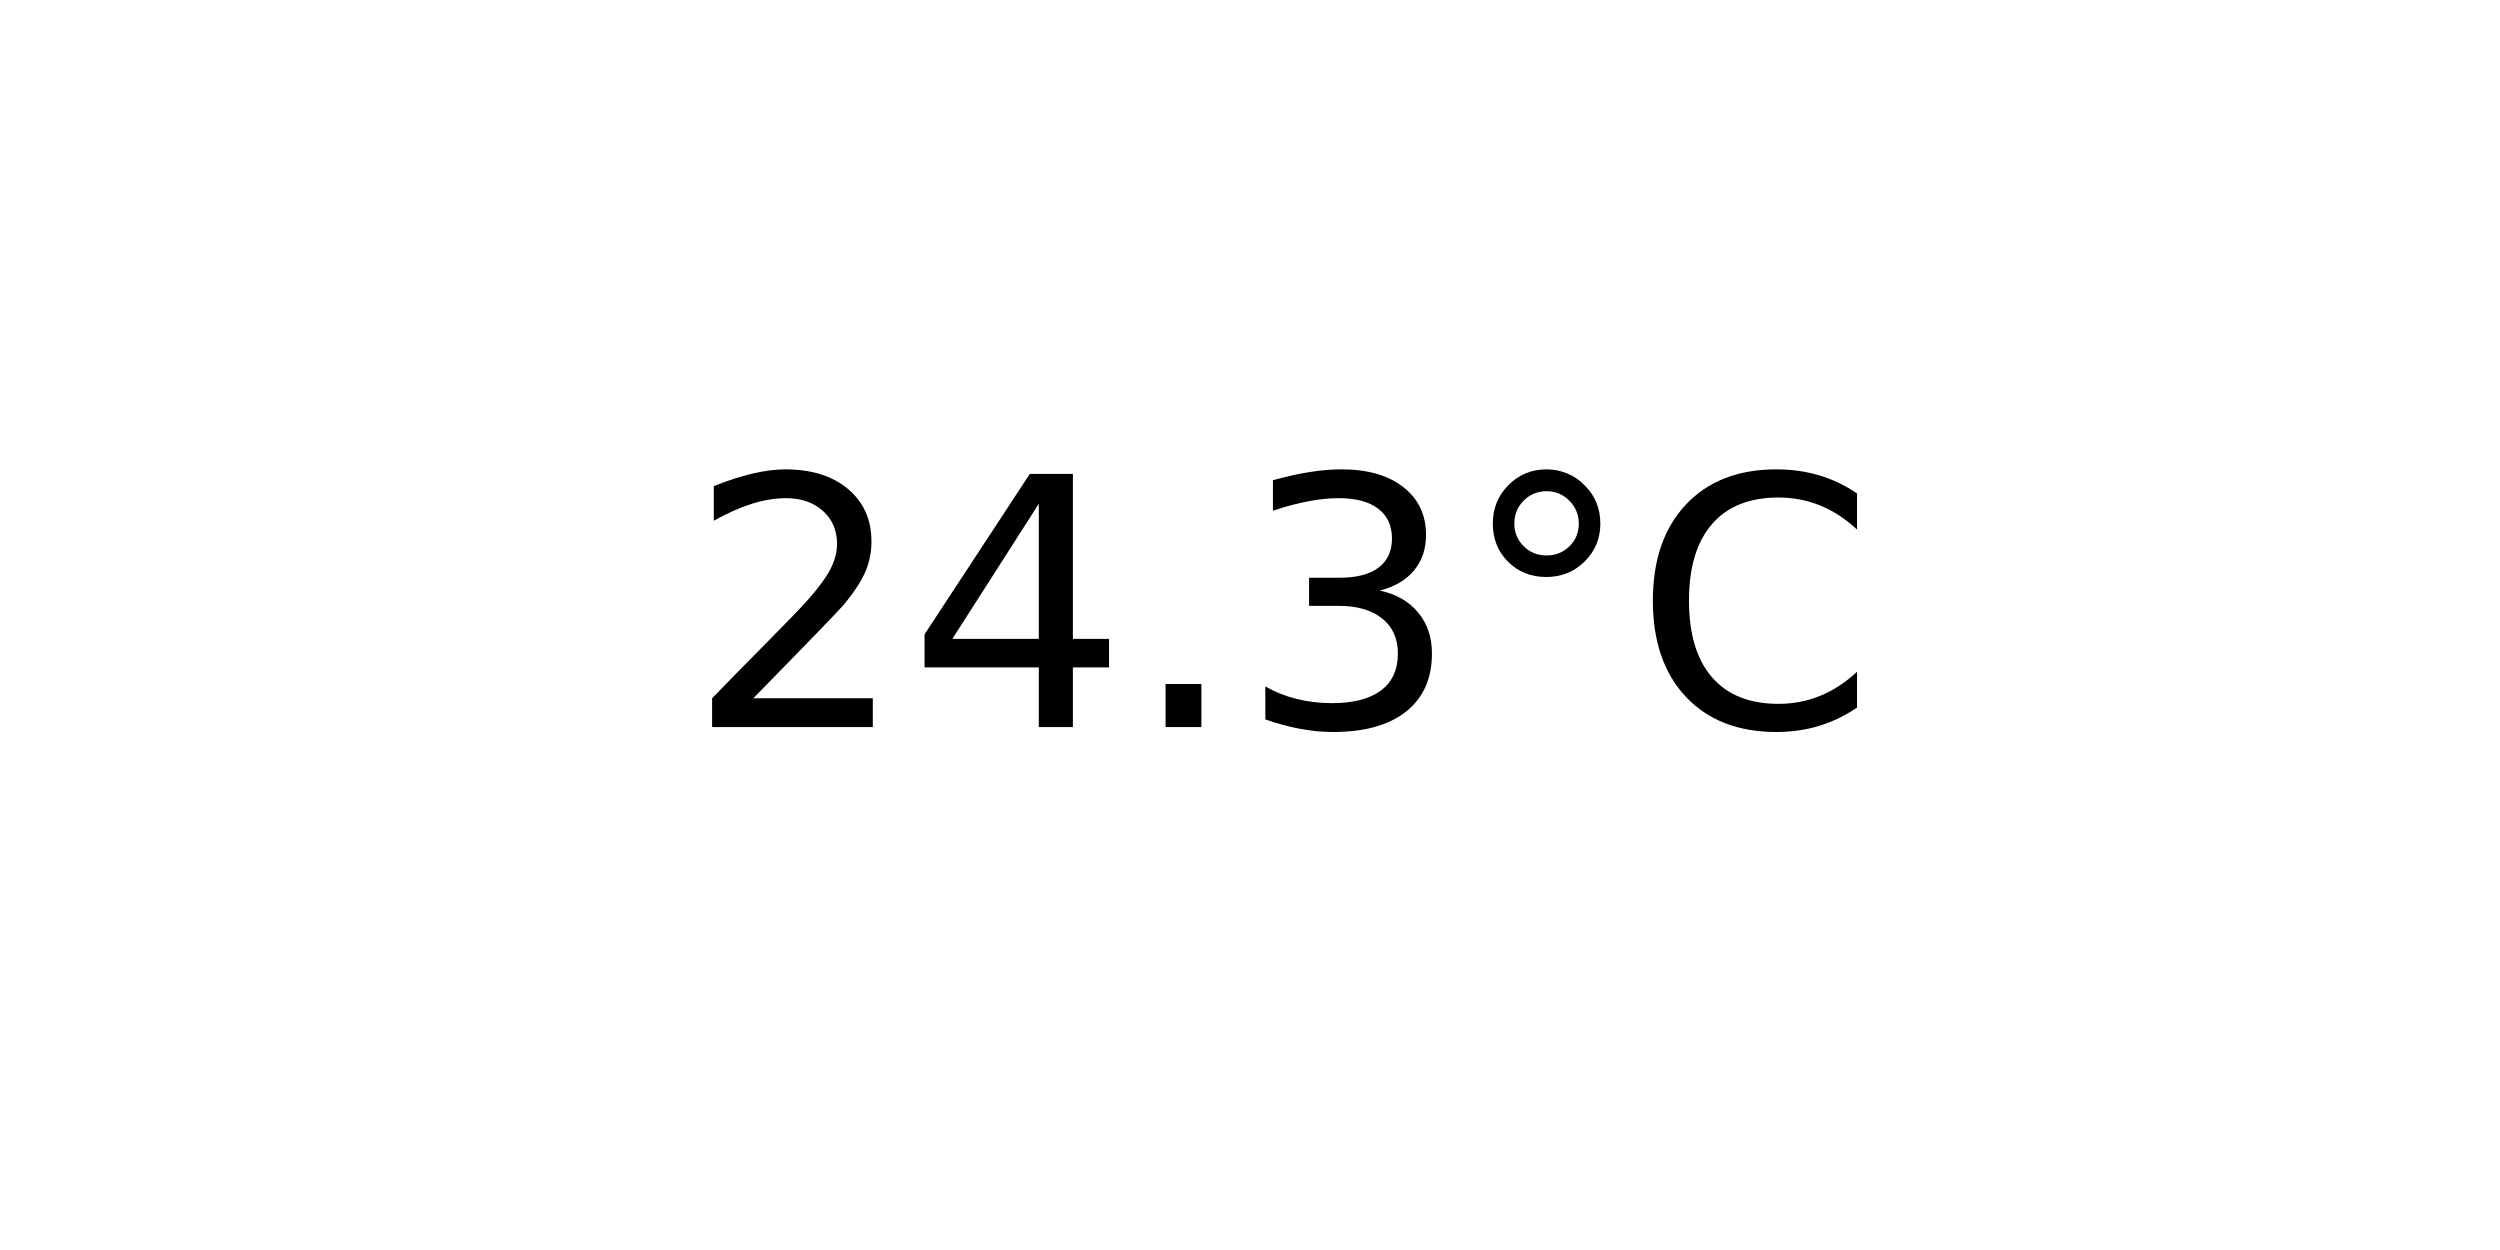
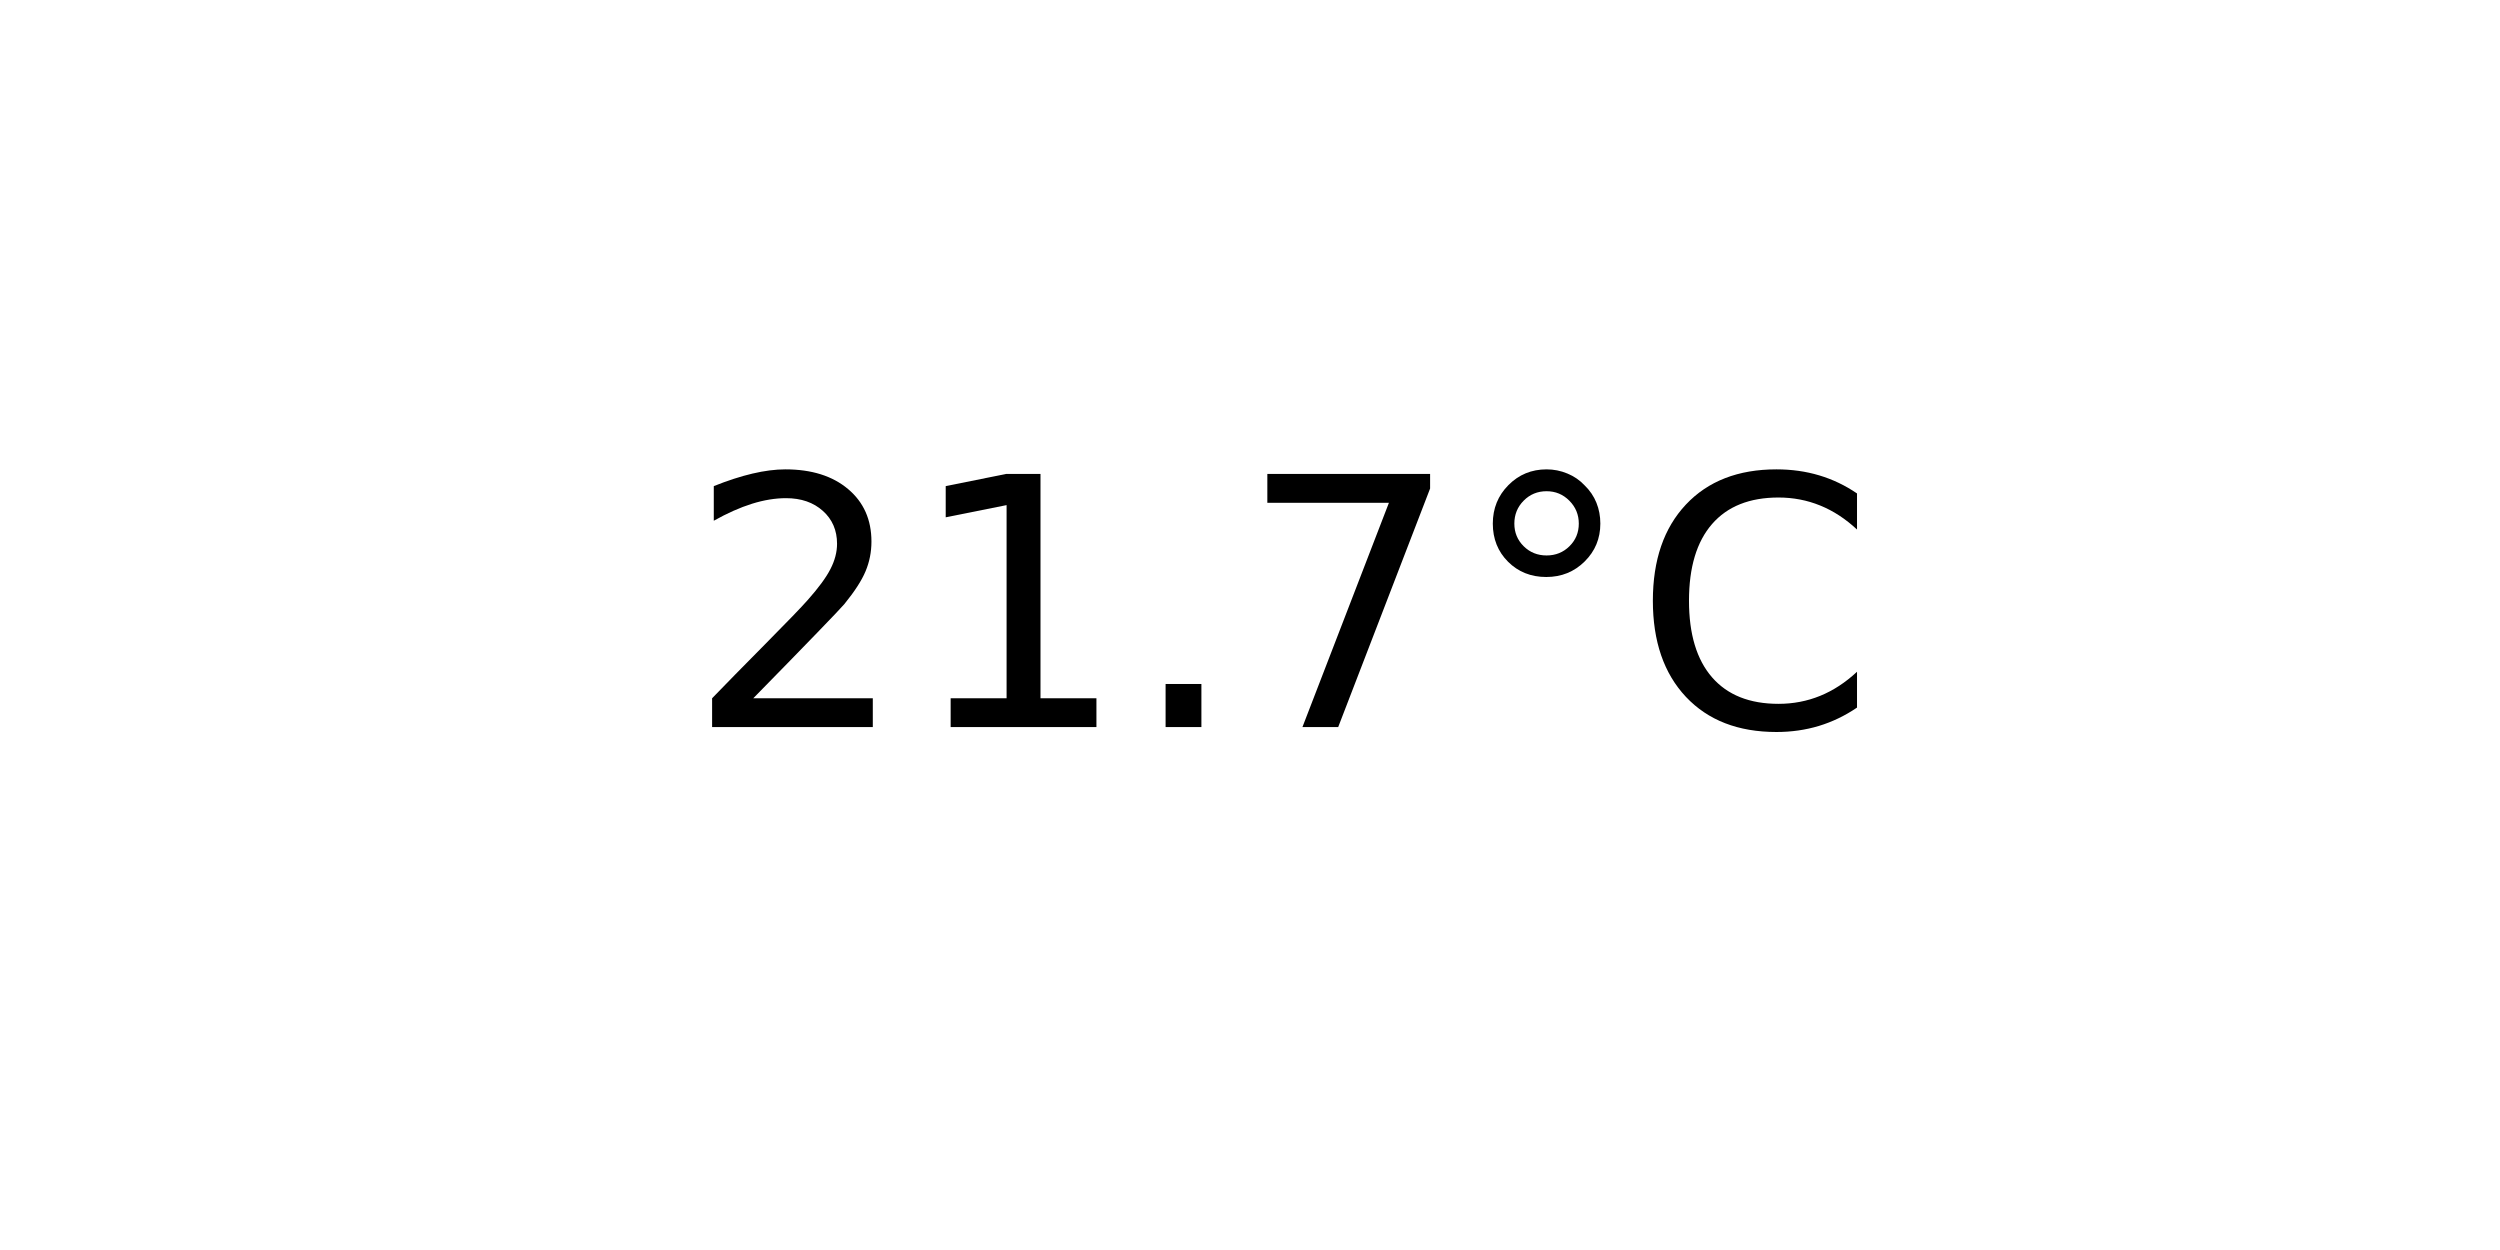
<svg xmlns="http://www.w3.org/2000/svg" xmlns:xlink="http://www.w3.org/1999/xlink" width="72pt" height="36pt" viewBox="0 0 72 36" version="1.1">
  <defs>
    <style type="text/css">*{stroke-linejoin: round; stroke-linecap: butt}</style>
  </defs>
  <g id="figure_1">
    <g id="axes_1">
      <g id="text_1">
        <g transform="translate(19.77578 20.93937) scale(0.1 -0.1)">
          <defs>
            <path id="DejaVuSans-32" d="M 1228 531  L 3431 531  L 3431 0  L 469 0  L 469 531  Q 828 903 1448 1529  Q 2069 2156 2228 2338  Q 2531 2678 2651 2914  Q 2772 3150 2772 3378  Q 2772 3750 2511 3984  Q 2250 4219 1831 4219  Q 1534 4219 1204 4116  Q 875 4013 500 3803  L 500 4441  Q 881 4594 1212 4672  Q 1544 4750 1819 4750  Q 2544 4750 2975 4387  Q 3406 4025 3406 3419  Q 3406 3131 3298 2873  Q 3191 2616 2906 2266  Q 2828 2175 2409 1742  Q 1991 1309 1228 531  z " transform="scale(0.015625)" />
-             <path id="DejaVuSans-34" d="M 2419 4116  L 825 1625  L 2419 1625  L 2419 4116  z M 2253 4666  L 3047 4666  L 3047 1625  L 3713 1625  L 3713 1100  L 3047 1100  L 3047 0  L 2419 0  L 2419 1100  L 313 1100  L 313 1709  L 2253 4666  z " transform="scale(0.015625)" />
+             <path id="DejaVuSans-31" d="M 794 531  L 1825 531  L 1825 4091  L 703 3866  L 703 4441  L 1819 4666  L 2450 4666  L 2450 531  L 3481 531  L 3481 0  L 794 0  L 794 531  z " transform="scale(0.015625)" />
            <path id="DejaVuSans-2e" d="M 684 794  L 1344 794  L 1344 0  L 684 0  L 684 794  z " transform="scale(0.015625)" />
-             <path id="DejaVuSans-33" d="M 2597 2516  Q 3050 2419 3304 2112  Q 3559 1806 3559 1356  Q 3559 666 3084 287  Q 2609 -91 1734 -91  Q 1441 -91 1130 -33  Q 819 25 488 141  L 488 750  Q 750 597 1062 519  Q 1375 441 1716 441  Q 2309 441 2620 675  Q 2931 909 2931 1356  Q 2931 1769 2642 2001  Q 2353 2234 1838 2234  L 1294 2234  L 1294 2753  L 1863 2753  Q 2328 2753 2575 2939  Q 2822 3125 2822 3475  Q 2822 3834 2567 4026  Q 2313 4219 1838 4219  Q 1578 4219 1281 4162  Q 984 4106 628 3988  L 628 4550  Q 988 4650 1302 4700  Q 1616 4750 1894 4750  Q 2613 4750 3031 4423  Q 3450 4097 3450 3541  Q 3450 3153 3228 2886  Q 3006 2619 2597 2516  z " transform="scale(0.015625)" />
+             <path id="DejaVuSans-37" d="M 525 4666  L 3525 4666  L 3525 4397  L 1831 0  L 1172 0  L 2766 4134  L 525 4134  L 525 4666  z " transform="scale(0.015625)" />
            <path id="DejaVuSans-b0" d="M 1600 4347  Q 1350 4347 1178 4173  Q 1006 4000 1006 3750  Q 1006 3503 1178 3333  Q 1350 3163 1600 3163  Q 1850 3163 2022 3333  Q 2194 3503 2194 3750  Q 2194 3997 2020 4172  Q 1847 4347 1600 4347  z M 1600 4750  Q 1800 4750 1984 4673  Q 2169 4597 2303 4453  Q 2447 4313 2519 4134  Q 2591 3956 2591 3750  Q 2591 3338 2302 3052  Q 2013 2766 1594 2766  Q 1172 2766 890 3047  Q 609 3328 609 3750  Q 609 4169 896 4459  Q 1184 4750 1600 4750  z " transform="scale(0.015625)" />
            <path id="DejaVuSans-43" d="M 4122 4306  L 4122 3641  Q 3803 3938 3442 4084  Q 3081 4231 2675 4231  Q 1875 4231 1450 3742  Q 1025 3253 1025 2328  Q 1025 1406 1450 917  Q 1875 428 2675 428  Q 3081 428 3442 575  Q 3803 722 4122 1019  L 4122 359  Q 3791 134 3420 21  Q 3050 -91 2638 -91  Q 1578 -91 968 557  Q 359 1206 359 2328  Q 359 3453 968 4101  Q 1578 4750 2638 4750  Q 3056 4750 3426 4639  Q 3797 4528 4122 4306  z " transform="scale(0.015625)" />
          </defs>
          <use xlink:href="#DejaVuSans-32" />
-           <use xlink:href="#DejaVuSans-34" x="63.623" />
+           <use xlink:href="#DejaVuSans-31" x="63.623" />
          <use xlink:href="#DejaVuSans-2e" x="127.246" />
-           <use xlink:href="#DejaVuSans-33" x="159.033" />
+           <use xlink:href="#DejaVuSans-37" x="159.033" />
          <use xlink:href="#DejaVuSans-b0" x="222.656" />
          <use xlink:href="#DejaVuSans-43" x="272.656" />
        </g>
      </g>
    </g>
  </g>
</svg>
